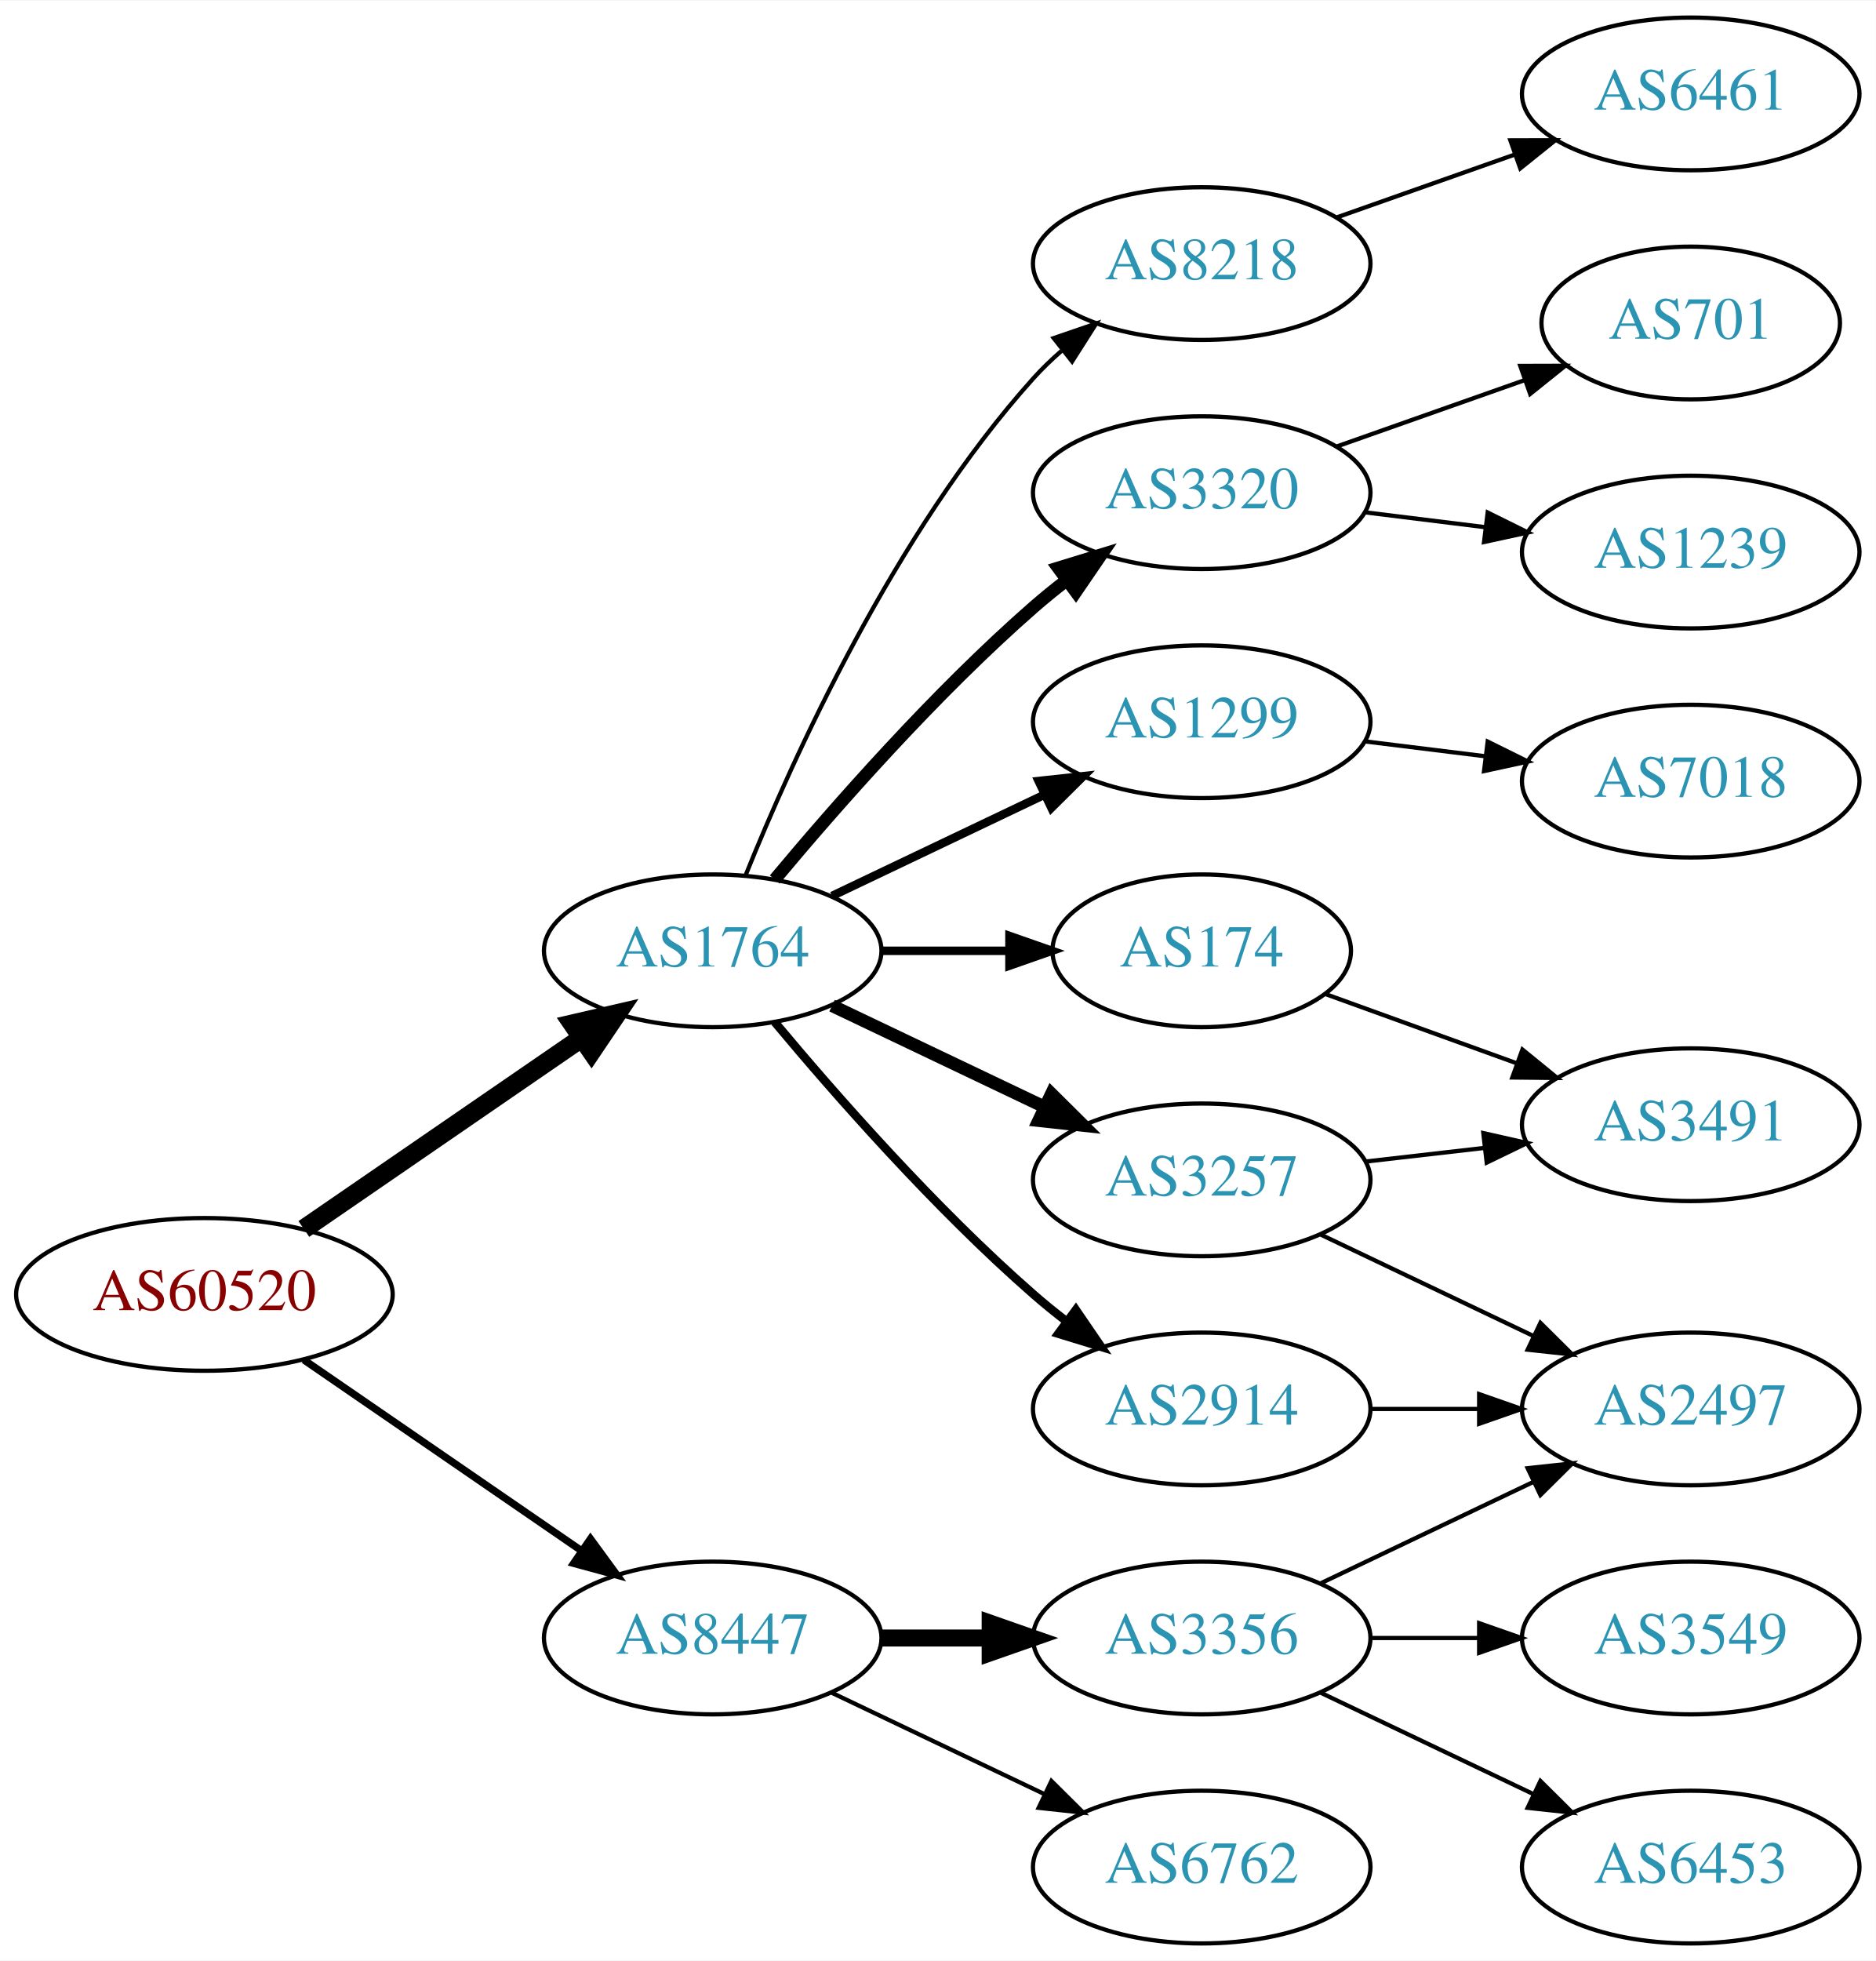
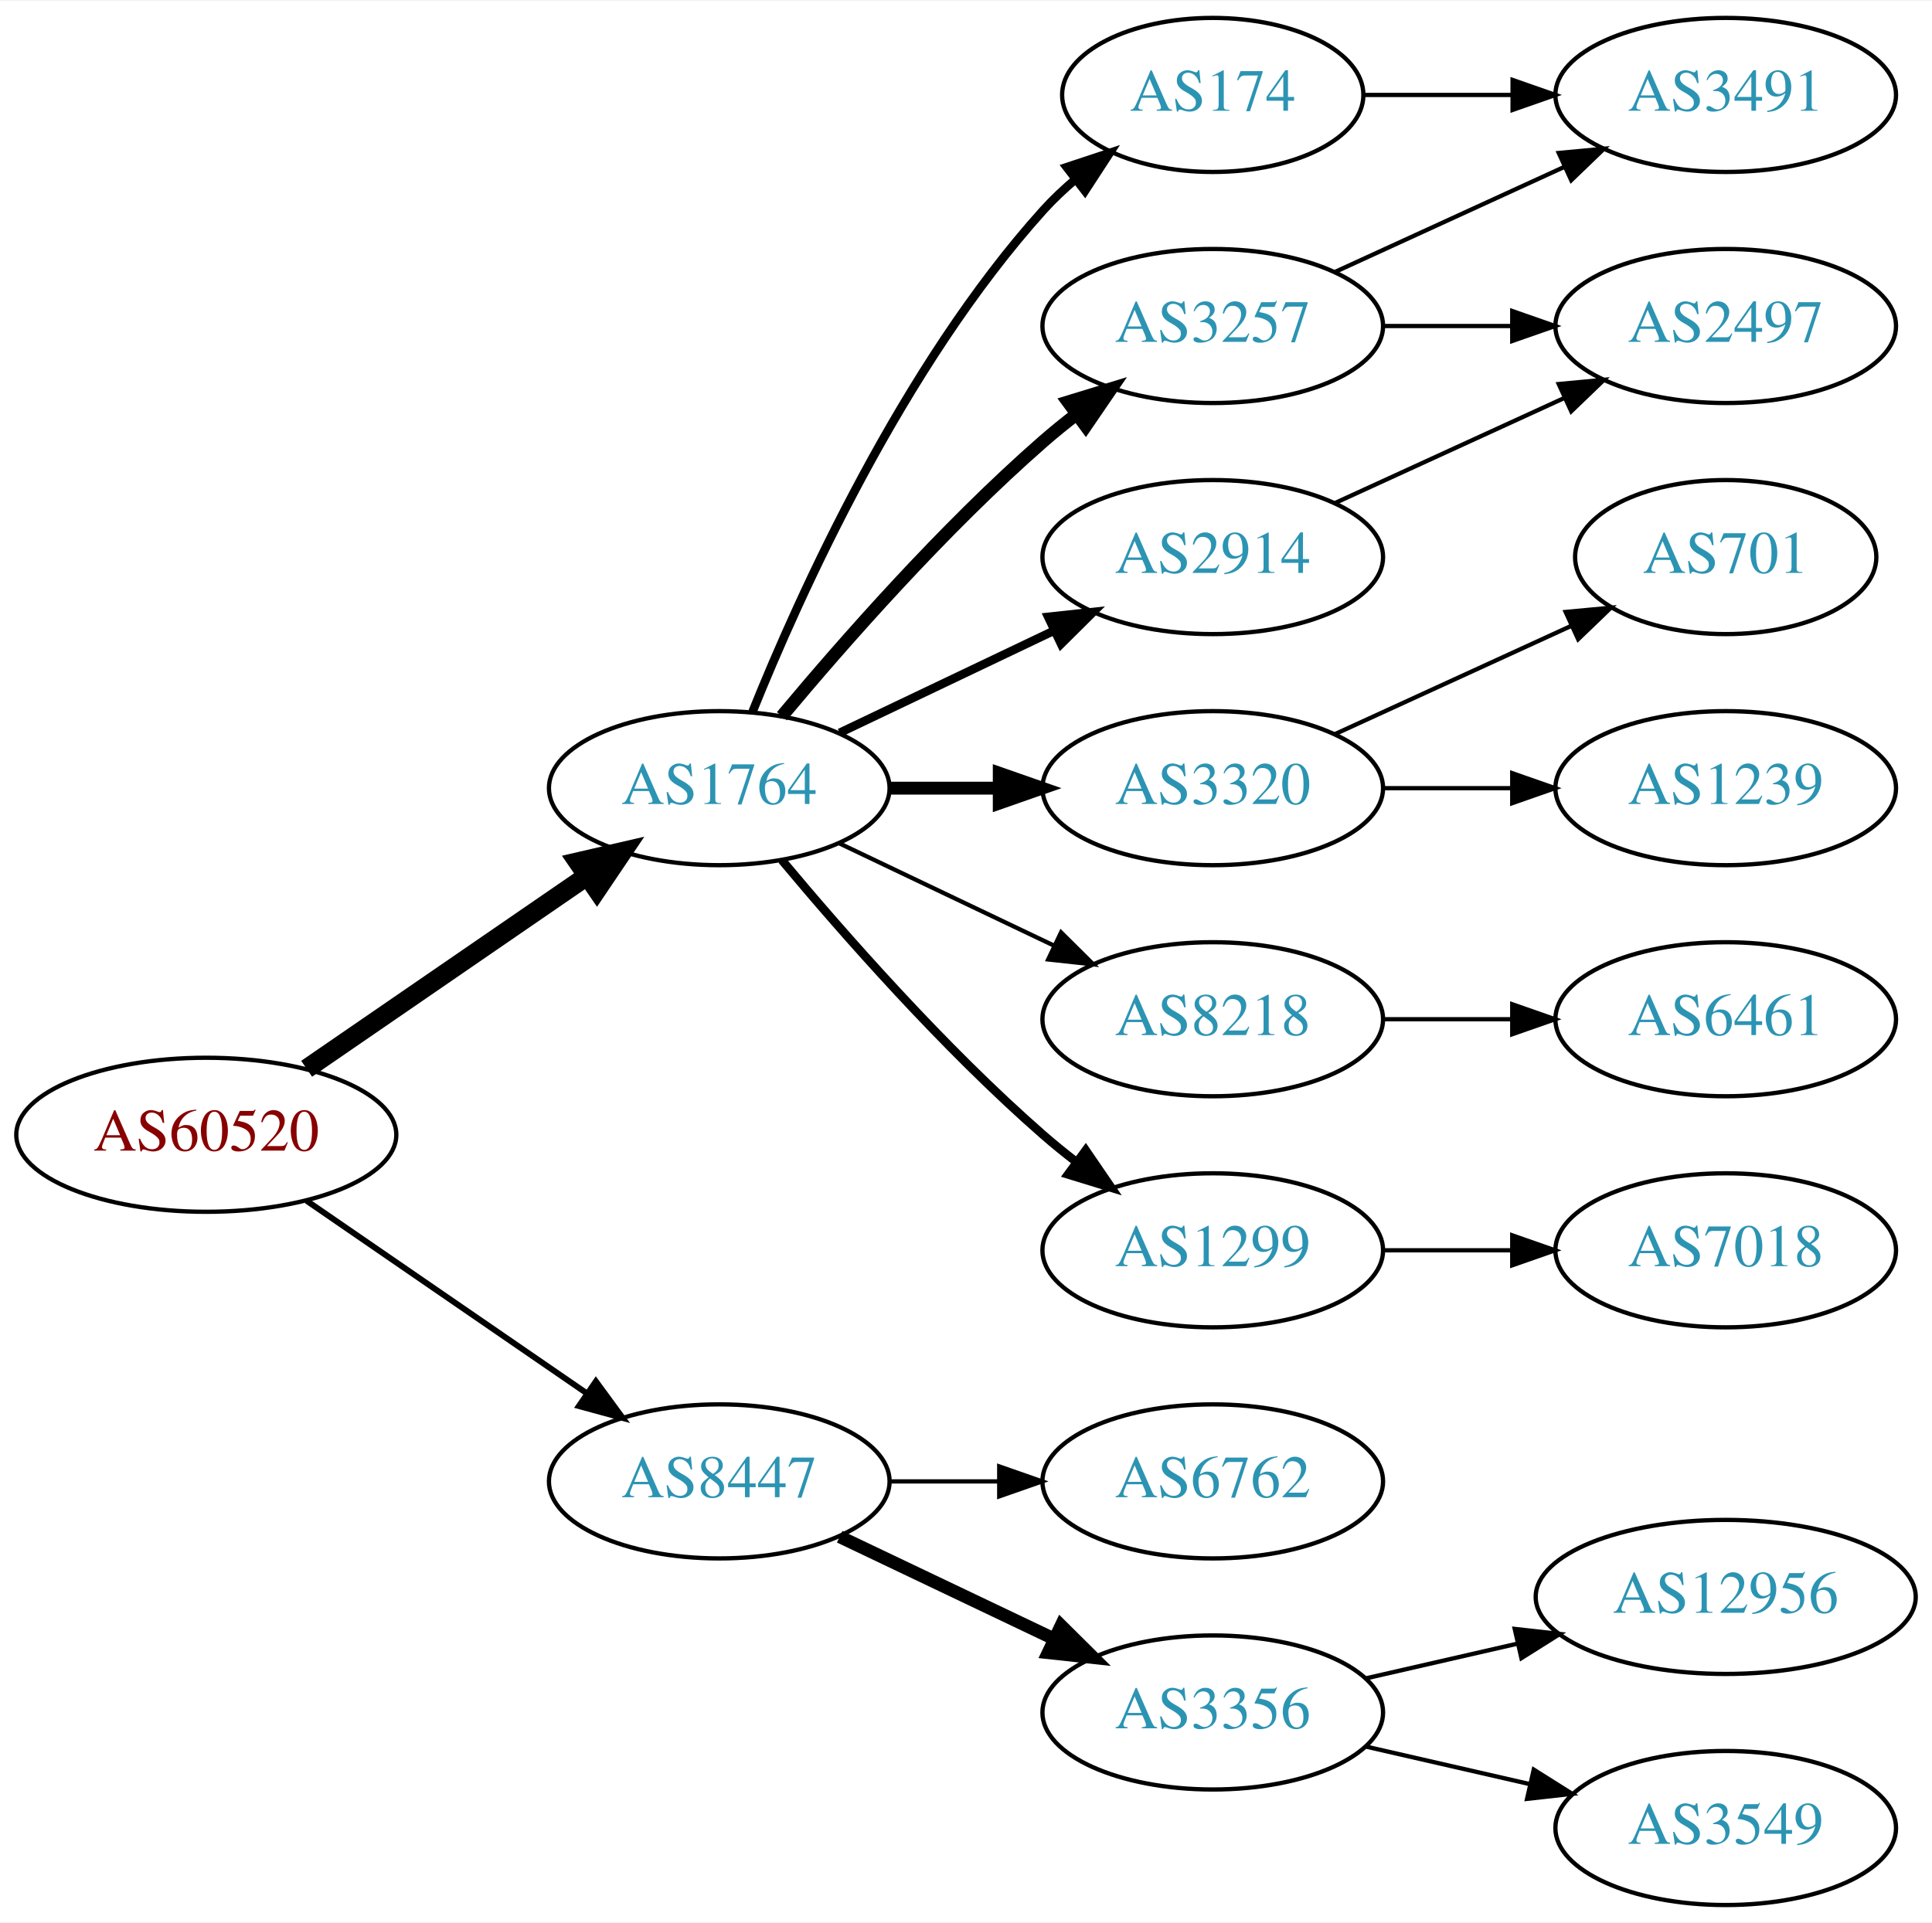
- <svg xmlns="http://www.w3.org/2000/svg" xmlns:xlink="http://www.w3.org/1999/xlink" width="442pt" height="462pt" viewBox="0.00 0.00 442.27 462.00">
-   <g id="graph0" class="graph" transform="scale(1 1) rotate(0) translate(4 458)">
-     <polygon fill="white" stroke="none" points="-4,4 -4,-458 438.271,-458 438.271,4 -4,4" />
+ <svg xmlns="http://www.w3.org/2000/svg" xmlns:xlink="http://www.w3.org/1999/xlink" width="451pt" height="449pt" viewBox="0.00 0.00 451.37 449.00">
+   <g id="graph0" class="graph" transform="scale(1 1) rotate(0) translate(4 445)">
+     <polygon fill="white" stroke="none" points="-4,4 -4,-445 447.37,-445 447.37,4 -4,4" />
    <g id="node1" class="node">
      <g id="a_node1">
        <a xlink:href="/asn/60520" xlink:title="AS60520 ~ AUVA-AS [AT]">
-           <ellipse fill="#ffffff" stroke="black" cx="44.196" cy="-153" rx="44.393" ry="18" />
-           <text text-anchor="middle" x="44.196" y="-149.3" font-family="Times,serif" font-size="14.00" fill="#880000">AS60520</text>
+           <ellipse fill="#ffffff" stroke="black" cx="44.196" cy="-180" rx="44.393" ry="18" />
+           <text text-anchor="middle" x="44.196" y="-176.3" font-family="Times,serif" font-size="14.00" fill="#880000">AS60520</text>
        </a>
      </g>
    </g>
    <g id="node2" class="node">
      <g id="a_node2">
        <a xlink:href="/asn/1764" xlink:title="AS1764 ~ NEXTLAYER-AS [AT]">
-           <ellipse fill="#ffffff" stroke="black" cx="164.039" cy="-234" rx="39.794" ry="18" />
-           <text text-anchor="middle" x="164.039" y="-230.3" font-family="Times,serif" font-size="14.00" fill="#2c94b3">AS1764</text>
+           <ellipse fill="#ffffff" stroke="black" cx="164.039" cy="-261" rx="39.794" ry="18" />
+           <text text-anchor="middle" x="164.039" y="-257.3" font-family="Times,serif" font-size="14.00" fill="#2c94b3">AS1764</text>
        </a>
      </g>
    </g>
    <g id="edge1" class="edge">
-       <path fill="none" stroke="black" stroke-width="4.5" d="M67.639,-168.426C86.22,-181.198 112.781,-199.455 133.161,-213.463" />
-       <polygon fill="black" stroke="black" stroke-width="4.5" points="131.003,-216.758 141.475,-219.178 135.464,-210.269 131.003,-216.758" />
+       <path fill="none" stroke="black" stroke-width="4.5" d="M67.639,-195.426C86.22,-208.198 112.781,-226.455 133.161,-240.463" />
+       <polygon fill="black" stroke="black" stroke-width="4.5" points="131.003,-243.758 141.475,-246.178 135.464,-237.269 131.003,-243.758" />
    </g>
    <g id="node3" class="node">
      <g id="a_node3">
        <a xlink:href="/asn/8447" xlink:title="AS8447 ~ A1 Telekom Austria AG [AT]">
-           <ellipse fill="#ffffff" stroke="black" cx="164.039" cy="-72" rx="39.794" ry="18" />
-           <text text-anchor="middle" x="164.039" y="-68.3" font-family="Times,serif" font-size="14.00" fill="#2c94b3">AS8447</text>
+           <ellipse fill="#ffffff" stroke="black" cx="164.039" cy="-99" rx="39.794" ry="18" />
+           <text text-anchor="middle" x="164.039" y="-95.3" font-family="Times,serif" font-size="14.00" fill="#2c94b3">AS8447</text>
        </a>
      </g>
    </g>
    <g id="edge2" class="edge">
-       <path fill="none" stroke="black" stroke-width="1.731" d="M67.639,-137.574C86.22,-124.802 112.781,-106.545 133.161,-92.537" />
-       <polygon fill="black" stroke="black" stroke-width="1.731" points="135.216,-95.371 141.475,-86.822 131.251,-89.602 135.216,-95.371" />
+       <path fill="none" stroke="black" stroke-width="1.385" d="M67.639,-164.574C86.22,-151.802 112.781,-133.545 133.161,-119.537" />
+       <polygon fill="black" stroke="black" stroke-width="1.385" points="135.216,-122.371 141.475,-113.822 131.251,-116.602 135.216,-122.371" />
    </g>
    <g id="node4" class="node">
      <g id="a_node4">
-         <a xlink:href="/asn/1299" xlink:title="AS1299 ~ Telia Carrier [EU]">
-           <ellipse fill="#ffffff" stroke="black" cx="279.332" cy="-288" rx="39.794" ry="18" />
-           <text text-anchor="middle" x="279.332" y="-284.3" font-family="Times,serif" font-size="14.00" fill="#2c94b3">AS1299</text>
+         <a xlink:href="/asn/2914" xlink:title="AS2914 ~ NTT America, Inc. [US]">
+           <ellipse fill="#ffffff" stroke="black" cx="279.332" cy="-315" rx="39.794" ry="18" />
+           <text text-anchor="middle" x="279.332" y="-311.3" font-family="Times,serif" font-size="14.00" fill="#2c94b3">AS2914</text>
        </a>
      </g>
    </g>
    <g id="edge3" class="edge">
-       <path fill="none" stroke="black" stroke-width="2" d="M192.175,-246.934C207.169,-254.081 225.99,-263.052 242.213,-270.785" />
-       <polygon fill="black" stroke="black" stroke-width="2" points="240.884,-274.028 251.417,-275.171 243.895,-267.709 240.884,-274.028" />
+       <path fill="none" stroke="black" stroke-width="2" d="M192.175,-273.934C207.169,-281.081 225.99,-290.052 242.213,-297.785" />
+       <polygon fill="black" stroke="black" stroke-width="2" points="240.884,-301.028 251.417,-302.171 243.895,-294.709 240.884,-301.028" />
    </g>
    <g id="node5" class="node">
      <g id="a_node5">
-         <a xlink:href="/asn/174" xlink:title="AS174 ~ Cogent Communications [US]">
-           <ellipse fill="#ffffff" stroke="black" cx="279.332" cy="-234" rx="35.194" ry="18" />
-           <text text-anchor="middle" x="279.332" y="-230.3" font-family="Times,serif" font-size="14.00" fill="#2c94b3">AS174</text>
+         <a xlink:href="/asn/3320" xlink:title="AS3320 ~ DTAG [DE]">
+           <ellipse fill="#ffffff" stroke="black" cx="279.332" cy="-261" rx="39.794" ry="18" />
+           <text text-anchor="middle" x="279.332" y="-257.3" font-family="Times,serif" font-size="14.00" fill="#2c94b3">AS3320</text>
        </a>
      </g>
    </g>
    <g id="edge4" class="edge">
-       <path fill="none" stroke="black" stroke-width="2" d="M203.711,-234C213.416,-234 223.907,-234 233.87,-234" />
-       <polygon fill="black" stroke="black" stroke-width="2" points="234.006,-237.5 244.006,-234 234.006,-230.5 234.006,-237.5" />
+       <path fill="none" stroke="black" stroke-width="3" d="M203.711,-261C211.914,-261 220.678,-261 229.21,-261" />
+       <polygon fill="black" stroke="black" stroke-width="3" points="229.449,-264.5 239.449,-261 229.449,-257.5 229.449,-264.5" />
    </g>
    <g id="node6" class="node">
      <g id="a_node6">
        <a xlink:href="/asn/8218" xlink:title="AS8218 ~ legacy Neotelecoms [FR]">
-           <ellipse fill="#ffffff" stroke="black" cx="279.332" cy="-396" rx="39.794" ry="18" />
-           <text text-anchor="middle" x="279.332" y="-392.3" font-family="Times,serif" font-size="14.00" fill="#2c94b3">AS8218</text>
+           <ellipse fill="#ffffff" stroke="black" cx="279.332" cy="-207" rx="39.794" ry="18" />
+           <text text-anchor="middle" x="279.332" y="-203.3" font-family="Times,serif" font-size="14.00" fill="#2c94b3">AS8218</text>
        </a>
      </g>
    </g>
    <g id="edge5" class="edge">
-       <path fill="none" stroke="black" d="M171.786,-251.787C182.837,-279.243 206.891,-332.578 239.685,-369 241.688,-371.224 243.906,-373.363 246.239,-375.397" />
-       <polygon fill="black" stroke="black" points="244.437,-378.433 254.458,-381.873 248.769,-372.935 244.437,-378.433" />
+       <path fill="none" stroke="black" d="M192.175,-248.066C207.169,-240.919 225.99,-231.948 242.213,-224.215" />
+       <polygon fill="black" stroke="black" points="243.895,-227.291 251.417,-219.829 240.884,-220.972 243.895,-227.291" />
    </g>
    <g id="node7" class="node">
      <g id="a_node7">
-         <a xlink:href="/asn/3257" xlink:title="AS3257 ~ GTT [DE]">
-           <ellipse fill="#ffffff" stroke="black" cx="279.332" cy="-180" rx="39.794" ry="18" />
-           <text text-anchor="middle" x="279.332" y="-176.3" font-family="Times,serif" font-size="14.00" fill="#2c94b3">AS3257</text>
+         <a xlink:href="/asn/1299" xlink:title="AS1299 ~ Telia Carrier [EU]">
+           <ellipse fill="#ffffff" stroke="black" cx="279.332" cy="-153" rx="39.794" ry="18" />
+           <text text-anchor="middle" x="279.332" y="-149.3" font-family="Times,serif" font-size="14.00" fill="#2c94b3">AS1299</text>
        </a>
      </g>
    </g>
    <g id="edge6" class="edge">
-       <path fill="none" stroke="black" stroke-width="3" d="M192.175,-221.066C207.169,-213.919 225.99,-204.948 242.213,-197.215" />
-       <polygon fill="black" stroke="black" stroke-width="3" points="243.895,-200.291 251.417,-192.829 240.884,-193.972 243.895,-200.291" />
+       <path fill="none" stroke="black" stroke-width="2" d="M178.669,-244.183C192.951,-227.071 216.498,-200.255 239.685,-180 242.151,-177.846 244.789,-175.706 247.487,-173.628" />
+       <polygon fill="black" stroke="black" stroke-width="2" points="249.66,-176.375 255.641,-167.63 245.512,-170.736 249.66,-176.375" />
    </g>
    <g id="node8" class="node">
      <g id="a_node8">
-         <a xlink:href="/asn/2914" xlink:title="AS2914 ~ NTT America, Inc. [US]">
-           <ellipse fill="#ffffff" stroke="black" cx="279.332" cy="-126" rx="39.794" ry="18" />
-           <text text-anchor="middle" x="279.332" y="-122.3" font-family="Times,serif" font-size="14.00" fill="#2c94b3">AS2914</text>
+         <a xlink:href="/asn/3257" xlink:title="AS3257 ~ GTT [DE]">
+           <ellipse fill="#ffffff" stroke="black" cx="279.332" cy="-369" rx="39.794" ry="18" />
+           <text text-anchor="middle" x="279.332" y="-365.3" font-family="Times,serif" font-size="14.00" fill="#2c94b3">AS3257</text>
        </a>
      </g>
    </g>
    <g id="edge7" class="edge">
-       <path fill="none" stroke="black" stroke-width="2" d="M178.669,-217.183C192.951,-200.071 216.498,-173.255 239.685,-153 242.151,-150.846 244.789,-148.706 247.487,-146.628" />
-       <polygon fill="black" stroke="black" stroke-width="2" points="249.66,-149.375 255.641,-140.63 245.512,-143.736 249.66,-149.375" />
+       <path fill="none" stroke="black" stroke-width="3" d="M178.669,-277.817C192.951,-294.929 216.498,-321.745 239.685,-342 242.151,-344.154 244.789,-346.294 247.487,-348.372" />
+       <polygon fill="black" stroke="black" stroke-width="3" points="245.512,-351.264 255.641,-354.37 249.66,-345.625 245.512,-351.264" />
    </g>
    <g id="node9" class="node">
      <g id="a_node9">
-         <a xlink:href="/asn/3320" xlink:title="AS3320 ~ DTAG [DE]">
-           <ellipse fill="#ffffff" stroke="black" cx="279.332" cy="-342" rx="39.794" ry="18" />
-           <text text-anchor="middle" x="279.332" y="-338.3" font-family="Times,serif" font-size="14.00" fill="#2c94b3">AS3320</text>
+         <a xlink:href="/asn/174" xlink:title="AS174 ~ Cogent Communications [US]">
+           <ellipse fill="#ffffff" stroke="black" cx="279.332" cy="-423" rx="35.194" ry="18" />
+           <text text-anchor="middle" x="279.332" y="-419.3" font-family="Times,serif" font-size="14.00" fill="#2c94b3">AS174</text>
        </a>
      </g>
    </g>
    <g id="edge8" class="edge">
-       <path fill="none" stroke="black" stroke-width="3" d="M178.669,-250.817C192.951,-267.929 216.498,-294.745 239.685,-315 242.151,-317.154 244.789,-319.294 247.487,-321.372" />
-       <polygon fill="black" stroke="black" stroke-width="3" points="245.512,-324.264 255.641,-327.37 249.66,-318.625 245.512,-324.264" />
+       <path fill="none" stroke="black" stroke-width="2" d="M171.786,-278.787C182.837,-306.243 206.891,-359.578 239.685,-396 242.001,-398.572 244.606,-401.03 247.341,-403.343" />
+       <polygon fill="black" stroke="black" stroke-width="2" points="245.207,-406.117 255.264,-409.448 249.479,-400.572 245.207,-406.117" />
    </g>
    <g id="node16" class="node">
      <g id="a_node16">
-         <a xlink:href="/asn/3356" xlink:title="AS3356 ~ Level 3 Parent, LLC [US]">
-           <ellipse fill="#ffffff" stroke="black" cx="279.332" cy="-72" rx="39.794" ry="18" />
-           <text text-anchor="middle" x="279.332" y="-68.3" font-family="Times,serif" font-size="14.00" fill="#2c94b3">AS3356</text>
+         <a xlink:href="/asn/6762" xlink:title="AS6762 ~ TELECOM ITALIA SPARKLE S.p.A. [IT]">
+           <ellipse fill="#ffffff" stroke="black" cx="279.332" cy="-99" rx="39.794" ry="18" />
+           <text text-anchor="middle" x="279.332" y="-95.3" font-family="Times,serif" font-size="14.00" fill="#2c94b3">AS6762</text>
        </a>
      </g>
    </g>
    <g id="edge17" class="edge">
-       <path fill="none" stroke="black" stroke-width="4" d="M203.711,-72C211.914,-72 220.678,-72 229.21,-72" />
-       <polygon fill="black" stroke="black" stroke-width="4" points="229.449,-75.5 239.449,-72 229.449,-68.5 229.449,-75.5" />
+       <path fill="none" stroke="black" d="M203.711,-99C211.914,-99 220.678,-99 229.21,-99" />
+       <polygon fill="black" stroke="black" points="229.449,-102.5 239.449,-99 229.449,-95.5 229.449,-102.5" />
    </g>
    <g id="node17" class="node">
      <g id="a_node17">
-         <a xlink:href="/asn/6762" xlink:title="AS6762 ~ TELECOM ITALIA SPARKLE S.p.A. [IT]">
-           <ellipse fill="#ffffff" stroke="black" cx="279.332" cy="-18" rx="39.794" ry="18" />
-           <text text-anchor="middle" x="279.332" y="-14.3" font-family="Times,serif" font-size="14.00" fill="#2c94b3">AS6762</text>
+         <a xlink:href="/asn/3356" xlink:title="AS3356 ~ Level 3 Parent, LLC [US]">
+           <ellipse fill="#ffffff" stroke="black" cx="279.332" cy="-45" rx="39.794" ry="18" />
+           <text text-anchor="middle" x="279.332" y="-41.3" font-family="Times,serif" font-size="14.00" fill="#2c94b3">AS3356</text>
        </a>
      </g>
    </g>
    <g id="edge18" class="edge">
-       <path fill="none" stroke="black" d="M192.175,-59.066C207.169,-51.919 225.99,-42.948 242.213,-35.215" />
-       <polygon fill="black" stroke="black" points="243.895,-38.291 251.417,-30.829 240.884,-31.972 243.895,-38.291" />
+       <path fill="none" stroke="black" stroke-width="3" d="M192.175,-86.066C207.169,-78.919 225.99,-69.948 242.213,-62.215" />
+       <polygon fill="black" stroke="black" stroke-width="3" points="243.895,-65.291 251.417,-57.829 240.884,-58.972 243.895,-65.291" />
+     </g>
+     <g id="node14" class="node">
+       <g id="a_node14">
+         <a xlink:href="/asn/2497" xlink:title="AS2497 ~ Internet Initiative Japan Inc. [JP]">
+           <ellipse fill="#ffffff" stroke="black" cx="399.174" cy="-369" rx="39.794" ry="18" />
+           <text text-anchor="middle" x="399.174" y="-365.3" font-family="Times,serif" font-size="14.00" fill="#2c94b3">AS2497</text>
+         </a>
+       </g>
+     </g>
+     <g id="edge13" class="edge">
+       <path fill="none" stroke="black" d="M307.96,-327.661C323.917,-334.973 344.188,-344.261 361.471,-352.181" />
+       <polygon fill="black" stroke="black" points="360.169,-355.435 370.718,-356.419 363.085,-349.071 360.169,-355.435" />
    </g>
    <g id="node10" class="node">
      <g id="a_node10">
-         <a xlink:href="/asn/7018" xlink:title="AS7018 ~ AT&amp;T Services, Inc. [US]">
-           <ellipse fill="#ffffff" stroke="black" cx="394.625" cy="-274" rx="39.794" ry="18" />
-           <text text-anchor="middle" x="394.625" y="-270.3" font-family="Times,serif" font-size="14.00" fill="#2c94b3">AS7018</text>
+         <a xlink:href="/asn/1239" xlink:title="AS1239 ~ Sprint [US]">
+           <ellipse fill="#ffffff" stroke="black" cx="399.174" cy="-261" rx="39.794" ry="18" />
+           <text text-anchor="middle" x="399.174" y="-257.3" font-family="Times,serif" font-size="14.00" fill="#2c94b3">AS1239</text>
        </a>
      </g>
    </g>
    <g id="edge9" class="edge">
-       <path fill="none" stroke="black" d="M317.742,-283.377C326.83,-282.254 336.667,-281.038 346.152,-279.866" />
-       <polygon fill="black" stroke="black" points="346.758,-283.318 356.254,-278.618 345.9,-276.371 346.758,-283.318" />
+       <path fill="none" stroke="black" d="M319.244,-261C328.798,-261 339.147,-261 349.11,-261" />
+       <polygon fill="black" stroke="black" points="349.302,-264.5 359.302,-261 349.302,-257.5 349.302,-264.5" />
+     </g>
+     <g id="node11" class="node">
+       <g id="a_node11">
+         <a xlink:href="/asn/701" xlink:title="AS701 ~ UUNET [US]">
+           <ellipse fill="#ffffff" stroke="black" cx="399.174" cy="-315" rx="35.194" ry="18" />
+           <text text-anchor="middle" x="399.174" y="-311.3" font-family="Times,serif" font-size="14.00" fill="#2c94b3">AS701</text>
+         </a>
+       </g>
+     </g>
+     <g id="edge10" class="edge">
+       <path fill="none" stroke="black" d="M307.96,-273.661C324.377,-281.183 345.358,-290.798 362.955,-298.861" />
+       <polygon fill="black" stroke="black" points="361.783,-302.174 372.332,-303.158 364.7,-295.811 361.783,-302.174" />
+     </g>
+     <g id="node12" class="node">
+       <g id="a_node12">
+         <a xlink:href="/asn/6461" xlink:title="AS6461 ~ Zayo Bandwidth [US]">
+           <ellipse fill="#ffffff" stroke="black" cx="399.174" cy="-207" rx="39.794" ry="18" />
+           <text text-anchor="middle" x="399.174" y="-203.3" font-family="Times,serif" font-size="14.00" fill="#2c94b3">AS6461</text>
+         </a>
+       </g>
+     </g>
+     <g id="edge11" class="edge">
+       <path fill="none" stroke="black" d="M319.244,-207C328.798,-207 339.147,-207 349.11,-207" />
+       <polygon fill="black" stroke="black" points="349.302,-210.5 359.302,-207 349.302,-203.5 349.302,-210.5" />
    </g>
    <g id="node13" class="node">
      <g id="a_node13">
-         <a xlink:href="/asn/3491" xlink:title="AS3491 ~ PCCW Global, Inc. [US]">
-           <ellipse fill="#ffffff" stroke="black" cx="394.625" cy="-193" rx="39.794" ry="18" />
-           <text text-anchor="middle" x="394.625" y="-189.3" font-family="Times,serif" font-size="14.00" fill="#2c94b3">AS3491</text>
-         </a>
-       </g>
-     </g>
-     <g id="edge16" class="edge">
-       <path fill="none" stroke="black" d="M308.337,-223.865C321.99,-218.924 338.655,-212.893 353.62,-207.478" />
-       <polygon fill="black" stroke="black" points="354.947,-210.719 363.159,-204.025 352.565,-204.137 354.947,-210.719" />
-     </g>
-     <g id="node11" class="node">
-       <g id="a_node11">
-         <a xlink:href="/asn/6461" xlink:title="AS6461 ~ Zayo Bandwidth [US]">
-           <ellipse fill="#ffffff" stroke="black" cx="394.625" cy="-436" rx="39.794" ry="18" />
-           <text text-anchor="middle" x="394.625" y="-432.3" font-family="Times,serif" font-size="14.00" fill="#2c94b3">AS6461</text>
-         </a>
-       </g>
-     </g>
-     <g id="edge10" class="edge">
-       <path fill="none" stroke="black" d="M311.289,-406.93C324.153,-411.472 339.259,-416.805 352.995,-421.655" />
-       <polygon fill="black" stroke="black" points="352.109,-425.054 362.704,-425.083 354.44,-418.453 352.109,-425.054" />
-     </g>
-     <g id="node12" class="node">
-       <g id="a_node12">
-         <a xlink:href="/asn/2497" xlink:title="AS2497 ~ Internet Initiative Japan Inc. [JP]">
-           <ellipse fill="#ffffff" stroke="black" cx="394.625" cy="-126" rx="39.794" ry="18" />
-           <text text-anchor="middle" x="394.625" y="-122.3" font-family="Times,serif" font-size="14.00" fill="#2c94b3">AS2497</text>
-         </a>
-       </g>
-     </g>
-     <g id="edge11" class="edge">
-       <path fill="none" stroke="black" d="M307.468,-167.066C322.462,-159.919 341.283,-150.948 357.506,-143.215" />
-       <polygon fill="black" stroke="black" points="359.188,-146.291 366.71,-138.829 356.177,-139.972 359.188,-146.291" />
+         <a xlink:href="/asn/7018" xlink:title="AS7018 ~ AT&amp;T Services, Inc. [US]">
+           <ellipse fill="#ffffff" stroke="black" cx="399.174" cy="-153" rx="39.794" ry="18" />
+           <text text-anchor="middle" x="399.174" y="-149.3" font-family="Times,serif" font-size="14.00" fill="#2c94b3">AS7018</text>
+         </a>
+       </g>
    </g>
    <g id="edge12" class="edge">
-       <path fill="none" stroke="black" d="M318.057,-184.329C327.038,-185.359 336.737,-186.472 346.094,-187.546" />
-       <polygon fill="black" stroke="black" points="345.731,-191.027 356.064,-188.69 346.529,-184.073 345.731,-191.027" />
-     </g>
-     <g id="edge13" class="edge">
-       <path fill="none" stroke="black" d="M319.004,-126C327.207,-126 335.971,-126 344.503,-126" />
-       <polygon fill="black" stroke="black" points="344.742,-129.5 354.742,-126 344.742,-122.5 344.742,-129.5" />
-     </g>
-     <g id="node14" class="node">
-       <g id="a_node14">
-         <a xlink:href="/asn/701" xlink:title="AS701 ~ UUNET [US]">
-           <ellipse fill="#ffffff" stroke="black" cx="394.625" cy="-382" rx="35.194" ry="18" />
-           <text text-anchor="middle" x="394.625" y="-378.3" font-family="Times,serif" font-size="14.00" fill="#2c94b3">AS701</text>
-         </a>
-       </g>
-     </g>
-     <g id="edge14" class="edge">
-       <path fill="none" stroke="black" d="M311.289,-352.93C324.917,-357.742 341.06,-363.441 355.427,-368.514" />
-       <polygon fill="black" stroke="black" points="354.441,-371.877 365.036,-371.906 356.772,-365.277 354.441,-371.877" />
+       <path fill="none" stroke="black" d="M319.244,-153C328.798,-153 339.147,-153 349.11,-153" />
+       <polygon fill="black" stroke="black" points="349.302,-156.5 359.302,-153 349.302,-149.5 349.302,-156.5" />
+     </g>
+     <g id="edge15" class="edge">
+       <path fill="none" stroke="black" d="M319.244,-369C328.798,-369 339.147,-369 349.11,-369" />
+       <polygon fill="black" stroke="black" points="349.302,-372.5 359.302,-369 349.302,-365.5 349.302,-372.5" />
    </g>
    <g id="node15" class="node">
      <g id="a_node15">
-         <a xlink:href="/asn/1239" xlink:title="AS1239 ~ Sprint [US]">
-           <ellipse fill="#ffffff" stroke="black" cx="394.625" cy="-328" rx="39.794" ry="18" />
-           <text text-anchor="middle" x="394.625" y="-324.3" font-family="Times,serif" font-size="14.00" fill="#2c94b3">AS1239</text>
-         </a>
-       </g>
-     </g>
-     <g id="edge15" class="edge">
-       <path fill="none" stroke="black" d="M317.742,-337.377C326.83,-336.254 336.667,-335.038 346.152,-333.866" />
-       <polygon fill="black" stroke="black" points="346.758,-337.318 356.254,-332.618 345.9,-330.371 346.758,-337.318" />
-     </g>
-     <g id="edge20" class="edge">
-       <path fill="none" stroke="black" d="M307.468,-84.934C322.462,-92.081 341.283,-101.052 357.506,-108.785" />
-       <polygon fill="black" stroke="black" points="356.177,-112.028 366.71,-113.171 359.188,-105.709 356.177,-112.028" />
+         <a xlink:href="/asn/3491" xlink:title="AS3491 ~ PCCW Global, Inc. [US]">
+           <ellipse fill="#ffffff" stroke="black" cx="399.174" cy="-423" rx="39.794" ry="18" />
+           <text text-anchor="middle" x="399.174" y="-419.3" font-family="Times,serif" font-size="14.00" fill="#2c94b3">AS3491</text>
+         </a>
+       </g>
+     </g>
+     <g id="edge16" class="edge">
+       <path fill="none" stroke="black" d="M307.96,-381.661C323.917,-388.973 344.188,-398.261 361.471,-406.181" />
+       <polygon fill="black" stroke="black" points="360.169,-409.435 370.718,-410.419 363.085,-403.071 360.169,-409.435" />
+     </g>
+     <g id="edge14" class="edge">
+       <path fill="none" stroke="black" d="M314.733,-423C325.557,-423 337.725,-423 349.352,-423" />
+       <polygon fill="black" stroke="black" points="349.383,-426.5 359.383,-423 349.383,-419.5 349.383,-426.5" />
    </g>
    <g id="node18" class="node">
      <g id="a_node18">
-         <a xlink:href="/asn/6453" xlink:title="AS6453 ~ TATA COMMUNICATIONS (AMERICA) INC [US]">
-           <ellipse fill="#ffffff" stroke="black" cx="394.625" cy="-18" rx="39.794" ry="18" />
-           <text text-anchor="middle" x="394.625" y="-14.3" font-family="Times,serif" font-size="14.00" fill="#2c94b3">AS6453</text>
+         <a xlink:href="/asn/12956" xlink:title="AS12956 ~ TELXIUS [ES]">
+           <ellipse fill="#ffffff" stroke="black" cx="399.174" cy="-72" rx="44.393" ry="18" />
+           <text text-anchor="middle" x="399.174" y="-68.3" font-family="Times,serif" font-size="14.00" fill="#2c94b3">AS12956</text>
        </a>
      </g>
    </g>
    <g id="edge19" class="edge">
-       <path fill="none" stroke="black" d="M307.468,-59.066C322.462,-51.919 341.283,-42.948 357.506,-35.215" />
-       <polygon fill="black" stroke="black" points="359.188,-38.291 366.71,-30.829 356.177,-31.972 359.188,-38.291" />
+       <path fill="none" stroke="black" d="M315.051,-52.955C326.189,-55.507 338.725,-58.379 350.618,-61.104" />
+       <polygon fill="black" stroke="black" points="349.883,-64.526 360.412,-63.348 351.446,-57.703 349.883,-64.526" />
    </g>
    <g id="node19" class="node">
      <g id="a_node19">
        <a xlink:href="/asn/3549" xlink:title="AS3549 ~ Level 3 Parent, LLC [US]">
-           <ellipse fill="#ffffff" stroke="black" cx="394.625" cy="-72" rx="39.794" ry="18" />
-           <text text-anchor="middle" x="394.625" y="-68.3" font-family="Times,serif" font-size="14.00" fill="#2c94b3">AS3549</text>
-         </a>
-       </g>
-     </g>
-     <g id="edge21" class="edge">
-       <path fill="none" stroke="black" d="M319.004,-72C327.207,-72 335.971,-72 344.503,-72" />
-       <polygon fill="black" stroke="black" points="344.742,-75.5 354.742,-72 344.742,-68.5 344.742,-75.5" />
+           <ellipse fill="#ffffff" stroke="black" cx="399.174" cy="-18" rx="39.794" ry="18" />
+           <text text-anchor="middle" x="399.174" y="-14.3" font-family="Times,serif" font-size="14.00" fill="#2c94b3">AS3549</text>
+         </a>
+       </g>
+     </g>
+     <g id="edge20" class="edge">
+       <path fill="none" stroke="black" d="M315.051,-37.045C327.051,-34.296 340.672,-31.175 353.364,-28.267" />
+       <polygon fill="black" stroke="black" points="354.33,-31.636 363.296,-25.991 352.767,-24.813 354.33,-31.636" />
    </g>
  </g>
</svg>
